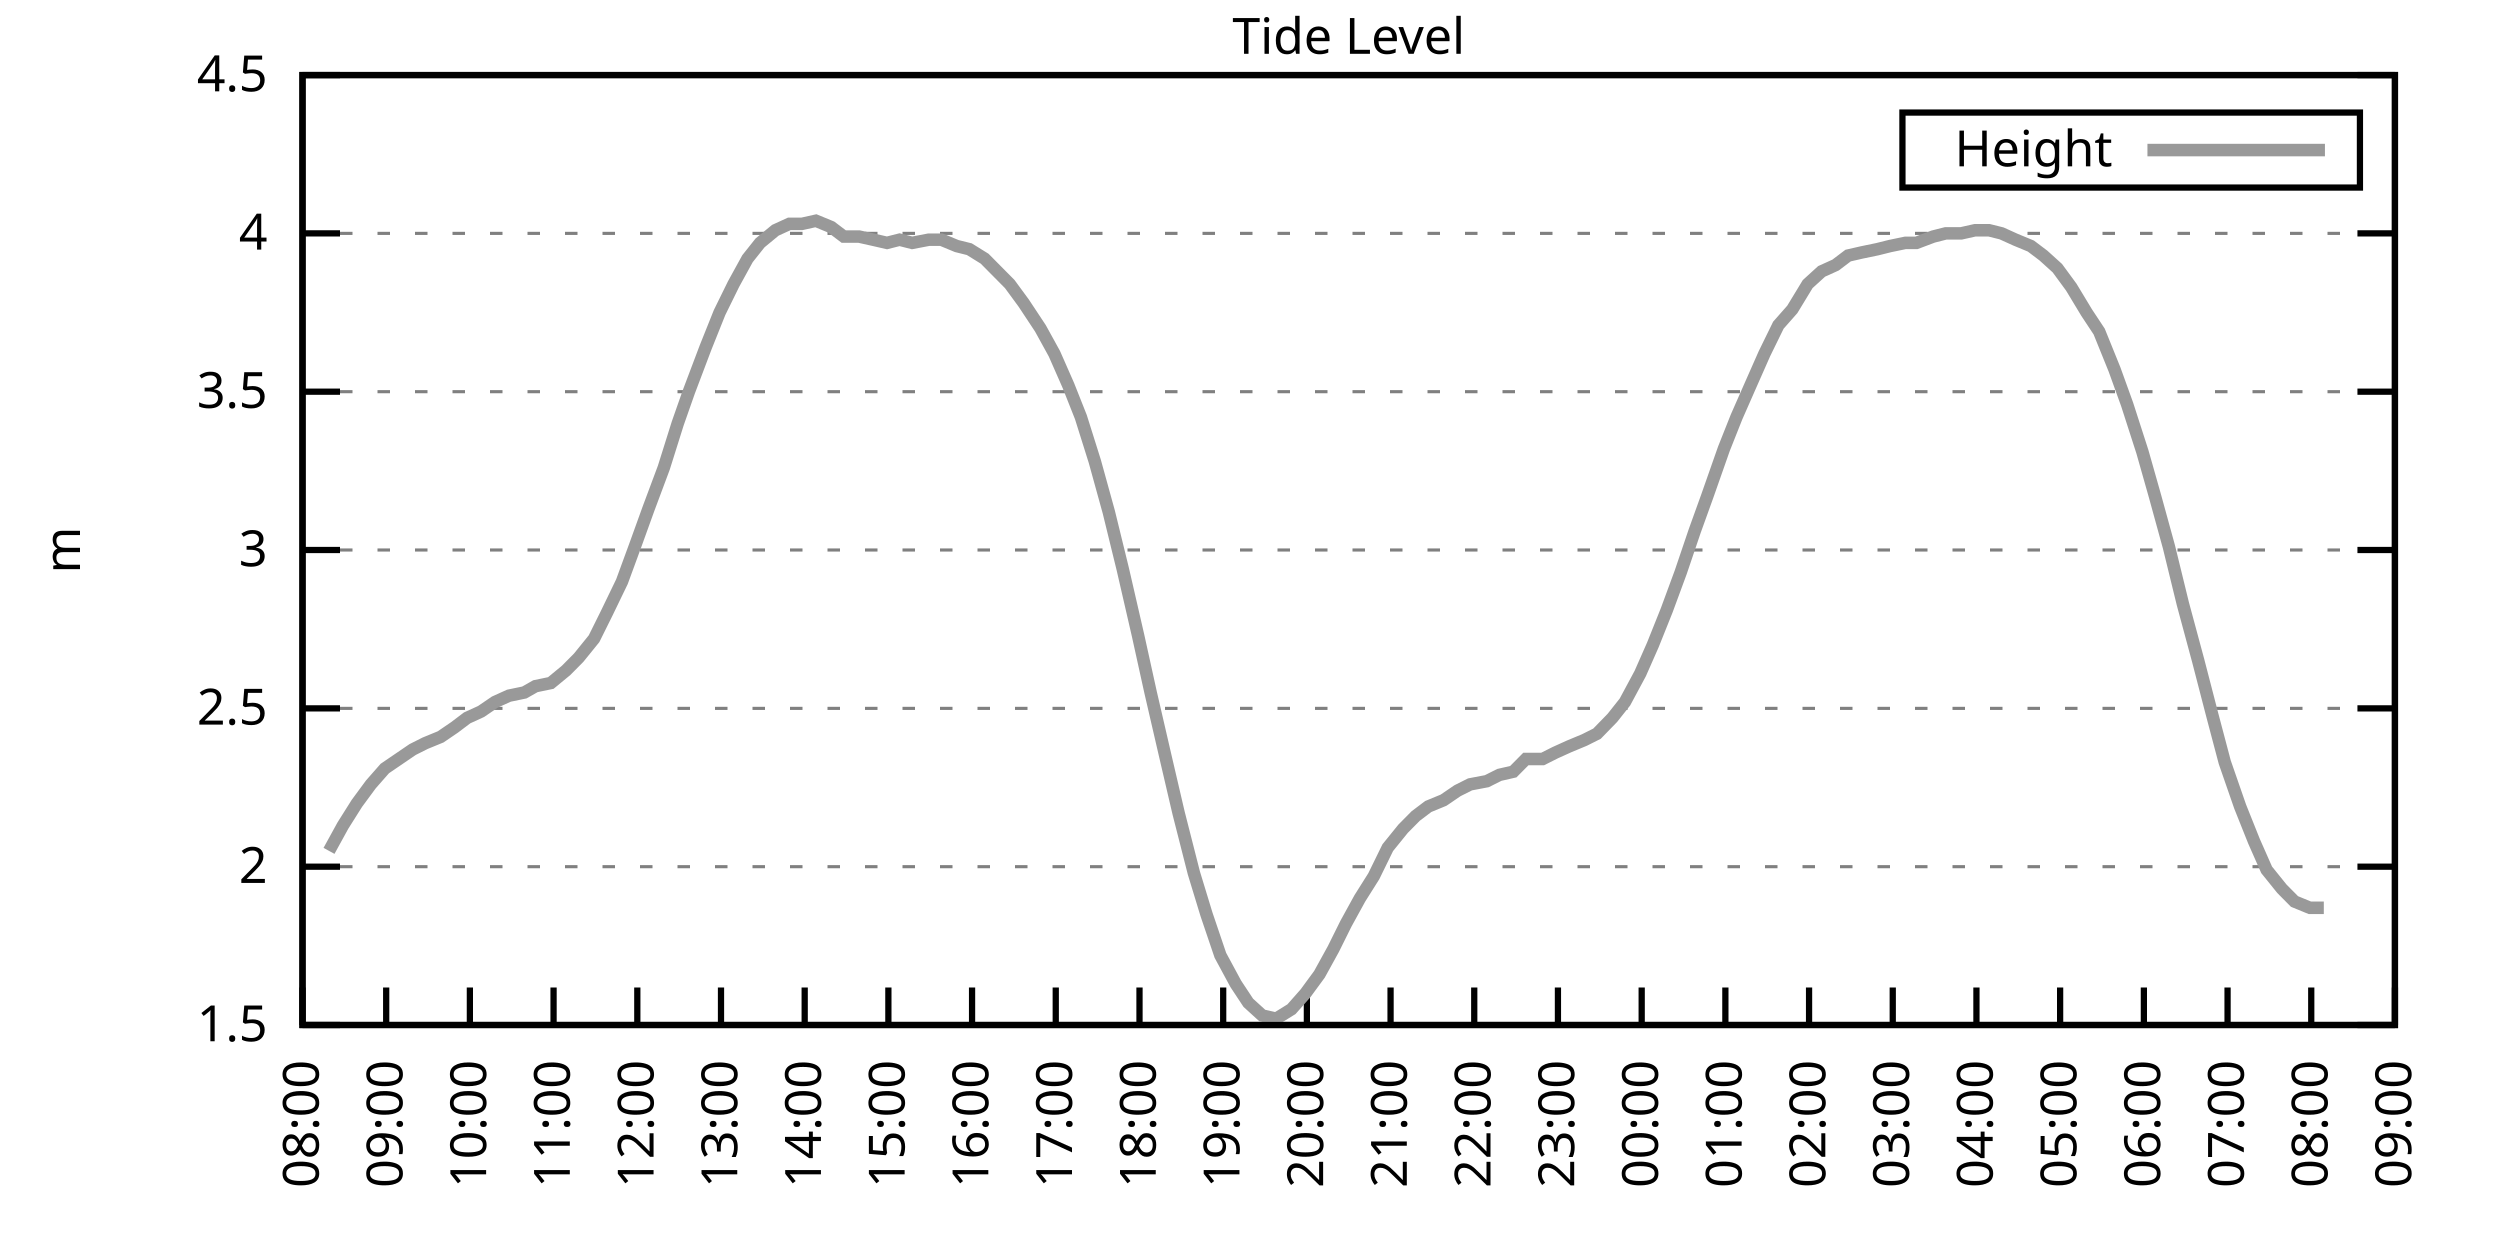
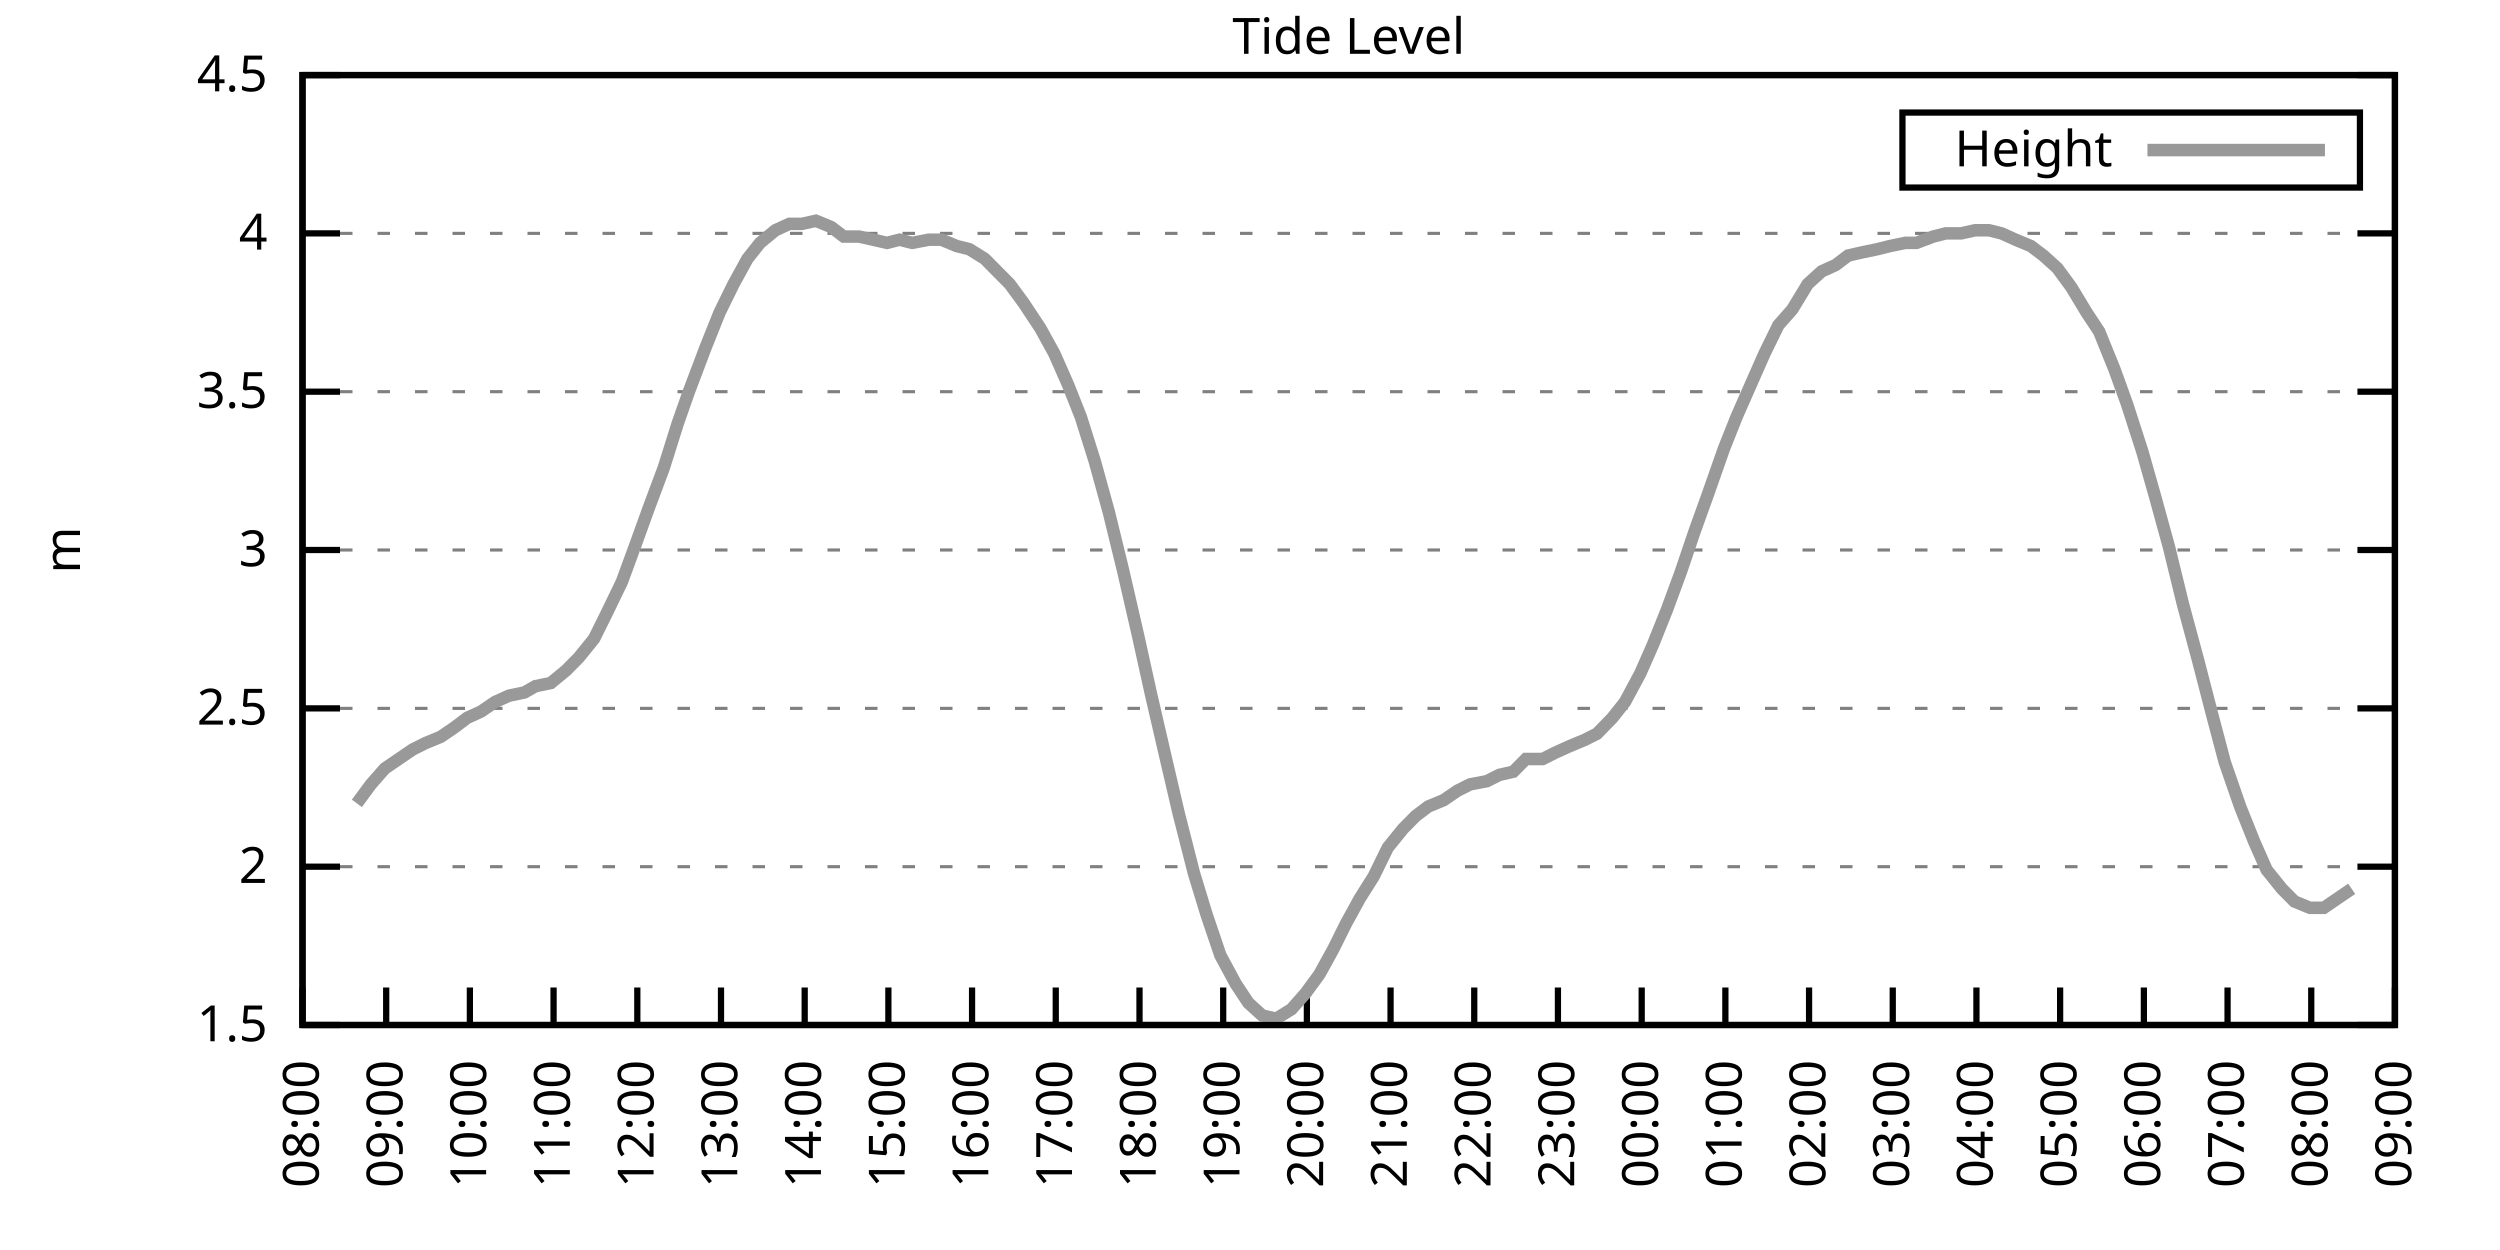
<svg xmlns="http://www.w3.org/2000/svg" xmlns:xlink="http://www.w3.org/1999/xlink" width="400" height="200" viewBox="0 0 400 200">
  <g id="gnuplot_canvas">
    <rect x="0" y="0" width="400" height="200" fill="none" />
    <defs>
      <circle id="gpDot" r="0.5" stroke-width="0.5" stroke="currentColor" />
      <path id="gpPt0" stroke-width="0.333" stroke="currentColor" d="M-1,0 h2 M0,-1 v2" />
      <path id="gpPt1" stroke-width="0.333" stroke="currentColor" d="M-1,-1 L1,1 M1,-1 L-1,1" />
      <path id="gpPt2" stroke-width="0.333" stroke="currentColor" d="M-1,0 L1,0 M0,-1 L0,1 M-1,-1 L1,1 M-1,1 L1,-1" />
      <rect id="gpPt3" stroke-width="0.333" stroke="currentColor" x="-1" y="-1" width="2" height="2" />
      <rect id="gpPt4" stroke-width="0.333" stroke="currentColor" fill="currentColor" x="-1" y="-1" width="2" height="2" />
      <circle id="gpPt5" stroke-width="0.333" stroke="currentColor" cx="0" cy="0" r="1" />
      <use xlink:href="#gpPt5" id="gpPt6" fill="currentColor" stroke="none" />
      <path id="gpPt7" stroke-width="0.333" stroke="currentColor" d="M0,-1.33 L-1.33,0.67 L1.33,0.67 z" />
      <use xlink:href="#gpPt7" id="gpPt8" fill="currentColor" stroke="none" />
      <use xlink:href="#gpPt7" id="gpPt9" stroke="currentColor" transform="rotate(180)" />
      <use xlink:href="#gpPt9" id="gpPt10" fill="currentColor" stroke="none" />
      <use xlink:href="#gpPt3" id="gpPt11" stroke="currentColor" transform="rotate(45)" />
      <use xlink:href="#gpPt11" id="gpPt12" fill="currentColor" stroke="none" />
      <path id="gpPt13" stroke-width="0.333" stroke="currentColor" d="M0,1.330 L1.265,0.411 L0.782,-1.067 L-0.782,-1.076 L-1.265,0.411 z" />
      <use xlink:href="#gpPt13" id="gpPt14" fill="currentColor" stroke="none" />
      <filter id="textbox" filterUnits="objectBoundingBox" x="0" y="0" height="1" width="1">
        <feFlood flood-color="white" flood-opacity="1" result="bgnd" />
        <feComposite in="SourceGraphic" in2="bgnd" operator="atop" />
      </filter>
      <filter id="greybox" filterUnits="objectBoundingBox" x="0" y="0" height="1" width="1">
        <feFlood flood-color="lightgrey" flood-opacity="1" result="grey" />
        <feComposite in="SourceGraphic" in2="grey" operator="atop" />
      </filter>
    </defs>
    <g fill="none" color="white" stroke="currentColor" stroke-width="1.00" stroke-linecap="butt" stroke-linejoin="miter">
</g>
    <g fill="none" color="black" stroke="currentColor" stroke-width="1.00" stroke-linecap="butt" stroke-linejoin="miter">
      <g stroke="none" shape-rendering="crispEdges">
        <polygon fill="rgb(255, 255, 255)" points="48.40,164.00 383.18,164.00 383.18,12.02 48.40,12.02 " />
      </g>
    </g>
    <g fill="none" color="black" stroke="currentColor" stroke-width="1.00" stroke-linecap="butt" stroke-linejoin="miter">
</g>
    <g fill="none" color="black" stroke="black" stroke-width="0.50" stroke-linecap="butt" stroke-linejoin="miter">
</g>
    <g fill="none" color="gray" stroke="currentColor" stroke-width="0.50" stroke-linecap="butt" stroke-linejoin="miter">
      <path stroke="gray" stroke-dasharray="2,4" class="gridline" d="M48.40,164.00 L383.19,164.00  " />
    </g>
    <g fill="none" color="gray" stroke="gray" stroke-width="1.00" stroke-linecap="butt" stroke-linejoin="miter">
</g>
    <g fill="none" color="black" stroke="currentColor" stroke-width="1.00" stroke-linecap="butt" stroke-linejoin="miter">
      <path stroke="black" d="M48.40,164.00 L54.40,164.00 M383.19,164.00 L377.19,164.00  " />
      <g transform="translate(42.80,166.60)" stroke="none" fill="black" font-family="Sans" font-size="8.00" text-anchor="end">
        <text>
          <tspan font-family="Sans"> 1.5</tspan>
        </text>
      </g>
    </g>
    <g fill="none" color="black" stroke="currentColor" stroke-width="1.00" stroke-linecap="butt" stroke-linejoin="miter">
</g>
    <g fill="none" color="black" stroke="black" stroke-width="0.50" stroke-linecap="butt" stroke-linejoin="miter">
</g>
    <g fill="none" color="gray" stroke="currentColor" stroke-width="0.50" stroke-linecap="butt" stroke-linejoin="miter">
      <path stroke="gray" stroke-dasharray="2,4" class="gridline" d="M48.40,138.67 L383.19,138.67  " />
    </g>
    <g fill="none" color="gray" stroke="gray" stroke-width="1.00" stroke-linecap="butt" stroke-linejoin="miter">
</g>
    <g fill="none" color="black" stroke="currentColor" stroke-width="1.00" stroke-linecap="butt" stroke-linejoin="miter">
      <path stroke="black" d="M48.40,138.67 L54.40,138.67 M383.19,138.67 L377.19,138.67  " />
      <g transform="translate(42.80,141.27)" stroke="none" fill="black" font-family="Sans" font-size="8.00" text-anchor="end">
        <text>
          <tspan font-family="Sans"> 2</tspan>
        </text>
      </g>
    </g>
    <g fill="none" color="black" stroke="currentColor" stroke-width="1.00" stroke-linecap="butt" stroke-linejoin="miter">
</g>
    <g fill="none" color="black" stroke="black" stroke-width="0.50" stroke-linecap="butt" stroke-linejoin="miter">
</g>
    <g fill="none" color="gray" stroke="currentColor" stroke-width="0.50" stroke-linecap="butt" stroke-linejoin="miter">
      <path stroke="gray" stroke-dasharray="2,4" class="gridline" d="M48.40,113.34 L383.19,113.34  " />
    </g>
    <g fill="none" color="gray" stroke="gray" stroke-width="1.00" stroke-linecap="butt" stroke-linejoin="miter">
</g>
    <g fill="none" color="black" stroke="currentColor" stroke-width="1.00" stroke-linecap="butt" stroke-linejoin="miter">
      <path stroke="black" d="M48.40,113.34 L54.40,113.34 M383.19,113.34 L377.19,113.34  " />
      <g transform="translate(42.80,115.94)" stroke="none" fill="black" font-family="Sans" font-size="8.00" text-anchor="end">
        <text>
          <tspan font-family="Sans"> 2.5</tspan>
        </text>
      </g>
    </g>
    <g fill="none" color="black" stroke="currentColor" stroke-width="1.00" stroke-linecap="butt" stroke-linejoin="miter">
</g>
    <g fill="none" color="black" stroke="black" stroke-width="0.50" stroke-linecap="butt" stroke-linejoin="miter">
</g>
    <g fill="none" color="gray" stroke="currentColor" stroke-width="0.50" stroke-linecap="butt" stroke-linejoin="miter">
      <path stroke="gray" stroke-dasharray="2,4" class="gridline" d="M48.40,88.00 L383.19,88.00  " />
    </g>
    <g fill="none" color="gray" stroke="gray" stroke-width="1.00" stroke-linecap="butt" stroke-linejoin="miter">
</g>
    <g fill="none" color="black" stroke="currentColor" stroke-width="1.00" stroke-linecap="butt" stroke-linejoin="miter">
      <path stroke="black" d="M48.40,88.00 L54.40,88.00 M383.19,88.00 L377.19,88.00  " />
      <g transform="translate(42.80,90.60)" stroke="none" fill="black" font-family="Sans" font-size="8.00" text-anchor="end">
        <text>
          <tspan font-family="Sans"> 3</tspan>
        </text>
      </g>
    </g>
    <g fill="none" color="black" stroke="currentColor" stroke-width="1.00" stroke-linecap="butt" stroke-linejoin="miter">
</g>
    <g fill="none" color="black" stroke="black" stroke-width="0.50" stroke-linecap="butt" stroke-linejoin="miter">
</g>
    <g fill="none" color="gray" stroke="currentColor" stroke-width="0.50" stroke-linecap="butt" stroke-linejoin="miter">
      <path stroke="gray" stroke-dasharray="2,4" class="gridline" d="M48.40,62.67 L383.19,62.67  " />
    </g>
    <g fill="none" color="gray" stroke="gray" stroke-width="1.00" stroke-linecap="butt" stroke-linejoin="miter">
</g>
    <g fill="none" color="black" stroke="currentColor" stroke-width="1.00" stroke-linecap="butt" stroke-linejoin="miter">
      <path stroke="black" d="M48.40,62.67 L54.40,62.67 M383.19,62.67 L377.19,62.67  " />
      <g transform="translate(42.80,65.27)" stroke="none" fill="black" font-family="Sans" font-size="8.00" text-anchor="end">
        <text>
          <tspan font-family="Sans"> 3.5</tspan>
        </text>
      </g>
    </g>
    <g fill="none" color="black" stroke="currentColor" stroke-width="1.00" stroke-linecap="butt" stroke-linejoin="miter">
</g>
    <g fill="none" color="black" stroke="black" stroke-width="0.50" stroke-linecap="butt" stroke-linejoin="miter">
</g>
    <g fill="none" color="gray" stroke="currentColor" stroke-width="0.50" stroke-linecap="butt" stroke-linejoin="miter">
      <path stroke="gray" stroke-dasharray="2,4" class="gridline" d="M48.40,37.34 L383.19,37.34  " />
    </g>
    <g fill="none" color="gray" stroke="gray" stroke-width="1.00" stroke-linecap="butt" stroke-linejoin="miter">
</g>
    <g fill="none" color="black" stroke="currentColor" stroke-width="1.00" stroke-linecap="butt" stroke-linejoin="miter">
      <path stroke="black" d="M48.40,37.34 L54.40,37.34 M383.19,37.34 L377.19,37.34  " />
      <g transform="translate(42.80,39.94)" stroke="none" fill="black" font-family="Sans" font-size="8.00" text-anchor="end">
        <text>
          <tspan font-family="Sans"> 4</tspan>
        </text>
      </g>
    </g>
    <g fill="none" color="black" stroke="currentColor" stroke-width="1.00" stroke-linecap="butt" stroke-linejoin="miter">
</g>
    <g fill="none" color="black" stroke="black" stroke-width="0.50" stroke-linecap="butt" stroke-linejoin="miter">
</g>
    <g fill="none" color="gray" stroke="currentColor" stroke-width="0.50" stroke-linecap="butt" stroke-linejoin="miter">
      <path stroke="gray" stroke-dasharray="2,4" class="gridline" d="M48.40,12.01 L383.19,12.01  " />
    </g>
    <g fill="none" color="gray" stroke="gray" stroke-width="1.00" stroke-linecap="butt" stroke-linejoin="miter">
</g>
    <g fill="none" color="black" stroke="currentColor" stroke-width="1.00" stroke-linecap="butt" stroke-linejoin="miter">
      <path stroke="black" d="M48.40,12.01 L54.40,12.01 M383.19,12.01 L377.19,12.01  " />
      <g transform="translate(42.80,14.61)" stroke="none" fill="black" font-family="Sans" font-size="8.00" text-anchor="end">
        <text>
          <tspan font-family="Sans"> 4.5</tspan>
        </text>
      </g>
    </g>
    <g fill="none" color="black" stroke="currentColor" stroke-width="1.00" stroke-linecap="butt" stroke-linejoin="miter">
      <path stroke="black" d="M48.40,164.00 L48.40,158.00  " />
      <g transform="translate(51.00,169.60) rotate(270.00)" stroke="none" fill="black" font-family="Sans" font-size="8.00" text-anchor="end">
        <text>
          <tspan font-family="Sans">08:00</tspan>
        </text>
      </g>
    </g>
    <g fill="none" color="black" stroke="currentColor" stroke-width="1.00" stroke-linecap="butt" stroke-linejoin="miter">
      <path stroke="black" d="M61.79,164.00 L61.79,158.00  " />
      <g transform="translate(64.39,169.60) rotate(270.00)" stroke="none" fill="black" font-family="Sans" font-size="8.00" text-anchor="end">
        <text>
          <tspan font-family="Sans">09:00</tspan>
        </text>
      </g>
    </g>
    <g fill="none" color="black" stroke="currentColor" stroke-width="1.00" stroke-linecap="butt" stroke-linejoin="miter">
      <path stroke="black" d="M75.18,164.00 L75.18,158.00  " />
      <g transform="translate(77.78,169.60) rotate(270.00)" stroke="none" fill="black" font-family="Sans" font-size="8.00" text-anchor="end">
        <text>
          <tspan font-family="Sans">10:00</tspan>
        </text>
      </g>
    </g>
    <g fill="none" color="black" stroke="currentColor" stroke-width="1.00" stroke-linecap="butt" stroke-linejoin="miter">
      <path stroke="black" d="M88.57,164.00 L88.57,158.00  " />
      <g transform="translate(91.17,169.60) rotate(270.00)" stroke="none" fill="black" font-family="Sans" font-size="8.00" text-anchor="end">
        <text>
          <tspan font-family="Sans">11:00</tspan>
        </text>
      </g>
    </g>
    <g fill="none" color="black" stroke="currentColor" stroke-width="1.00" stroke-linecap="butt" stroke-linejoin="miter">
      <path stroke="black" d="M101.97,164.00 L101.97,158.00  " />
      <g transform="translate(104.57,169.60) rotate(270.00)" stroke="none" fill="black" font-family="Sans" font-size="8.00" text-anchor="end">
        <text>
          <tspan font-family="Sans">12:00</tspan>
        </text>
      </g>
    </g>
    <g fill="none" color="black" stroke="currentColor" stroke-width="1.00" stroke-linecap="butt" stroke-linejoin="miter">
      <path stroke="black" d="M115.36,164.00 L115.36,158.00  " />
      <g transform="translate(117.96,169.60) rotate(270.00)" stroke="none" fill="black" font-family="Sans" font-size="8.00" text-anchor="end">
        <text>
          <tspan font-family="Sans">13:00</tspan>
        </text>
      </g>
    </g>
    <g fill="none" color="black" stroke="currentColor" stroke-width="1.00" stroke-linecap="butt" stroke-linejoin="miter">
      <path stroke="black" d="M128.75,164.00 L128.75,158.00  " />
      <g transform="translate(131.35,169.60) rotate(270.00)" stroke="none" fill="black" font-family="Sans" font-size="8.00" text-anchor="end">
        <text>
          <tspan font-family="Sans">14:00</tspan>
        </text>
      </g>
    </g>
    <g fill="none" color="black" stroke="currentColor" stroke-width="1.00" stroke-linecap="butt" stroke-linejoin="miter">
      <path stroke="black" d="M142.14,164.00 L142.14,158.00  " />
      <g transform="translate(144.74,169.60) rotate(270.00)" stroke="none" fill="black" font-family="Sans" font-size="8.00" text-anchor="end">
        <text>
          <tspan font-family="Sans">15:00</tspan>
        </text>
      </g>
    </g>
    <g fill="none" color="black" stroke="currentColor" stroke-width="1.00" stroke-linecap="butt" stroke-linejoin="miter">
      <path stroke="black" d="M155.53,164.00 L155.53,158.00  " />
      <g transform="translate(158.13,169.60) rotate(270.00)" stroke="none" fill="black" font-family="Sans" font-size="8.00" text-anchor="end">
        <text>
          <tspan font-family="Sans">16:00</tspan>
        </text>
      </g>
    </g>
    <g fill="none" color="black" stroke="currentColor" stroke-width="1.00" stroke-linecap="butt" stroke-linejoin="miter">
      <path stroke="black" d="M168.92,164.00 L168.92,158.00  " />
      <g transform="translate(171.52,169.60) rotate(270.00)" stroke="none" fill="black" font-family="Sans" font-size="8.00" text-anchor="end">
        <text>
          <tspan font-family="Sans">17:00</tspan>
        </text>
      </g>
    </g>
    <g fill="none" color="black" stroke="currentColor" stroke-width="1.00" stroke-linecap="butt" stroke-linejoin="miter">
      <path stroke="black" d="M182.32,164.00 L182.32,158.00  " />
      <g transform="translate(184.92,169.60) rotate(270.00)" stroke="none" fill="black" font-family="Sans" font-size="8.00" text-anchor="end">
        <text>
          <tspan font-family="Sans">18:00</tspan>
        </text>
      </g>
    </g>
    <g fill="none" color="black" stroke="currentColor" stroke-width="1.00" stroke-linecap="butt" stroke-linejoin="miter">
      <path stroke="black" d="M195.71,164.00 L195.71,158.00  " />
      <g transform="translate(198.31,169.60) rotate(270.00)" stroke="none" fill="black" font-family="Sans" font-size="8.00" text-anchor="end">
        <text>
          <tspan font-family="Sans">19:00</tspan>
        </text>
      </g>
    </g>
    <g fill="none" color="black" stroke="currentColor" stroke-width="1.00" stroke-linecap="butt" stroke-linejoin="miter">
      <path stroke="black" d="M209.10,164.00 L209.10,158.00  " />
      <g transform="translate(211.70,169.60) rotate(270.00)" stroke="none" fill="black" font-family="Sans" font-size="8.00" text-anchor="end">
        <text>
          <tspan font-family="Sans">20:00</tspan>
        </text>
      </g>
    </g>
    <g fill="none" color="black" stroke="currentColor" stroke-width="1.00" stroke-linecap="butt" stroke-linejoin="miter">
      <path stroke="black" d="M222.49,164.00 L222.49,158.00  " />
      <g transform="translate(225.09,169.60) rotate(270.00)" stroke="none" fill="black" font-family="Sans" font-size="8.00" text-anchor="end">
        <text>
          <tspan font-family="Sans">21:00</tspan>
        </text>
      </g>
    </g>
    <g fill="none" color="black" stroke="currentColor" stroke-width="1.00" stroke-linecap="butt" stroke-linejoin="miter">
      <path stroke="black" d="M235.88,164.00 L235.88,158.00  " />
      <g transform="translate(238.48,169.60) rotate(270.00)" stroke="none" fill="black" font-family="Sans" font-size="8.00" text-anchor="end">
        <text>
          <tspan font-family="Sans">22:00</tspan>
        </text>
      </g>
    </g>
    <g fill="none" color="black" stroke="currentColor" stroke-width="1.00" stroke-linecap="butt" stroke-linejoin="miter">
      <path stroke="black" d="M249.27,164.00 L249.27,158.00  " />
      <g transform="translate(251.87,169.60) rotate(270.00)" stroke="none" fill="black" font-family="Sans" font-size="8.00" text-anchor="end">
        <text>
          <tspan font-family="Sans">23:00</tspan>
        </text>
      </g>
    </g>
    <g fill="none" color="black" stroke="currentColor" stroke-width="1.00" stroke-linecap="butt" stroke-linejoin="miter">
      <path stroke="black" d="M262.67,164.00 L262.67,158.00  " />
      <g transform="translate(265.27,169.60) rotate(270.00)" stroke="none" fill="black" font-family="Sans" font-size="8.00" text-anchor="end">
        <text>
          <tspan font-family="Sans">00:00</tspan>
        </text>
      </g>
    </g>
    <g fill="none" color="black" stroke="currentColor" stroke-width="1.00" stroke-linecap="butt" stroke-linejoin="miter">
      <path stroke="black" d="M276.06,164.00 L276.06,158.00  " />
      <g transform="translate(278.66,169.60) rotate(270.00)" stroke="none" fill="black" font-family="Sans" font-size="8.00" text-anchor="end">
        <text>
          <tspan font-family="Sans">01:00</tspan>
        </text>
      </g>
    </g>
    <g fill="none" color="black" stroke="currentColor" stroke-width="1.00" stroke-linecap="butt" stroke-linejoin="miter">
      <path stroke="black" d="M289.45,164.00 L289.45,158.00  " />
      <g transform="translate(292.05,169.60) rotate(270.00)" stroke="none" fill="black" font-family="Sans" font-size="8.00" text-anchor="end">
        <text>
          <tspan font-family="Sans">02:00</tspan>
        </text>
      </g>
    </g>
    <g fill="none" color="black" stroke="currentColor" stroke-width="1.00" stroke-linecap="butt" stroke-linejoin="miter">
      <path stroke="black" d="M302.84,164.00 L302.84,158.00  " />
      <g transform="translate(305.44,169.60) rotate(270.00)" stroke="none" fill="black" font-family="Sans" font-size="8.00" text-anchor="end">
        <text>
          <tspan font-family="Sans">03:00</tspan>
        </text>
      </g>
    </g>
    <g fill="none" color="black" stroke="currentColor" stroke-width="1.00" stroke-linecap="butt" stroke-linejoin="miter">
      <path stroke="black" d="M316.23,164.00 L316.23,158.00  " />
      <g transform="translate(318.83,169.60) rotate(270.00)" stroke="none" fill="black" font-family="Sans" font-size="8.00" text-anchor="end">
        <text>
          <tspan font-family="Sans">04:00</tspan>
        </text>
      </g>
    </g>
    <g fill="none" color="black" stroke="currentColor" stroke-width="1.00" stroke-linecap="butt" stroke-linejoin="miter">
      <path stroke="black" d="M329.62,164.00 L329.62,158.00  " />
      <g transform="translate(332.22,169.60) rotate(270.00)" stroke="none" fill="black" font-family="Sans" font-size="8.00" text-anchor="end">
        <text>
          <tspan font-family="Sans">05:00</tspan>
        </text>
      </g>
    </g>
    <g fill="none" color="black" stroke="currentColor" stroke-width="1.00" stroke-linecap="butt" stroke-linejoin="miter">
      <path stroke="black" d="M343.02,164.00 L343.02,158.00  " />
      <g transform="translate(345.62,169.60) rotate(270.00)" stroke="none" fill="black" font-family="Sans" font-size="8.00" text-anchor="end">
        <text>
          <tspan font-family="Sans">06:00</tspan>
        </text>
      </g>
    </g>
    <g fill="none" color="black" stroke="currentColor" stroke-width="1.00" stroke-linecap="butt" stroke-linejoin="miter">
      <path stroke="black" d="M356.41,164.00 L356.41,158.00  " />
      <g transform="translate(359.01,169.60) rotate(270.00)" stroke="none" fill="black" font-family="Sans" font-size="8.00" text-anchor="end">
        <text>
          <tspan font-family="Sans">07:00</tspan>
        </text>
      </g>
    </g>
    <g fill="none" color="black" stroke="currentColor" stroke-width="1.00" stroke-linecap="butt" stroke-linejoin="miter">
      <path stroke="black" d="M369.80,164.00 L369.80,158.00  " />
      <g transform="translate(372.40,169.60) rotate(270.00)" stroke="none" fill="black" font-family="Sans" font-size="8.00" text-anchor="end">
        <text>
          <tspan font-family="Sans">08:00</tspan>
        </text>
      </g>
    </g>
    <g fill="none" color="black" stroke="currentColor" stroke-width="1.00" stroke-linecap="butt" stroke-linejoin="miter">
      <path stroke="black" d="M383.19,164.00 L383.19,158.00  " />
      <g transform="translate(385.79,169.60) rotate(270.00)" stroke="none" fill="black" font-family="Sans" font-size="8.00" text-anchor="end">
        <text>
          <tspan font-family="Sans">09:00</tspan>
        </text>
      </g>
    </g>
    <g fill="none" color="black" stroke="currentColor" stroke-width="1.00" stroke-linecap="butt" stroke-linejoin="miter">
</g>
    <g fill="none" color="black" stroke="currentColor" stroke-width="1.00" stroke-linecap="butt" stroke-linejoin="miter">
      <path stroke="black" d="M48.40,12.01 L48.40,164.00 L383.19,164.00 L383.19,12.01 L48.40,12.01 Z  " />
    </g>
    <g fill="none" color="black" stroke="currentColor" stroke-width="1.00" stroke-linecap="butt" stroke-linejoin="miter">
</g>
    <g fill="none" color="black" stroke="currentColor" stroke-width="1.00" stroke-linecap="butt" stroke-linejoin="miter">
      <path stroke="black" d="M304.39,30.01 L304.39,18.01 L377.59,18.01 L377.59,30.01 L304.39,30.01 Z  " />
    </g>
    <g id="Tide_level_plot_1">
      <g fill="none" color="white" stroke="black" stroke-width="2.00" stroke-linecap="butt" stroke-linejoin="miter">
</g>
      <g fill="none" color="black" stroke="currentColor" stroke-width="2.00" stroke-linecap="butt" stroke-linejoin="miter">
        <g transform="translate(337.99,26.61)" stroke="none" fill="black" font-family="Sans" font-size="8.00" text-anchor="end">
          <text>
            <tspan font-family="Sans">Height</tspan>
          </text>
        </g>
      </g>
      <g fill="none" color="black" stroke="currentColor" stroke-width="2.00" stroke-linecap="butt" stroke-linejoin="miter">
-         <path stroke="rgb(153, 153, 153)" d="M343.59,24.01 L371.99,24.01 M52.64,136.14 L54.87,132.08 L57.10,128.54 L59.34,125.50 L61.57,122.96 L63.80,121.44   L66.03,119.92 L68.04,118.91 L70.50,117.90 L72.73,116.38 L74.74,114.86 L76.97,113.84 L79.20,112.32 L81.43,111.31   L83.89,110.80 L85.67,109.79 L88.13,109.28 L90.58,107.26 L92.59,105.23 L95.05,102.19 L97.06,98.14 L99.51,93.07   L101.74,86.99 L103.75,81.42 L106.21,74.83 L108.44,67.74 L110.22,62.67 L112.90,55.58 L115.13,50.01 L117.37,45.45   L119.60,41.39 L121.61,38.86 L124.06,36.84 L126.29,35.82 L128.30,35.82 L130.54,35.32 L132.99,36.33 L135.00,37.85   L137.45,37.85 L139.69,38.35 L141.92,38.86 L143.93,38.35 L145.94,38.86 L148.61,38.35 L150.62,38.35 L153.08,39.37   L155.09,39.87 L157.54,41.39 L159.55,43.42 L161.56,45.45 L163.79,48.49 L166.47,52.54 L168.70,56.59 L170.93,61.66   L172.94,66.73 L175.17,73.82 L177.41,81.93 L179.64,91.04 L182.09,101.68 L184.10,110.80 L186.56,121.44 L188.57,130.06   L191.02,139.68 L193.03,146.27 L195.26,152.85 L197.72,157.41 L199.73,160.45 L201.96,162.48 L204.19,162.99 L206.64,161.47   L208.88,158.93 L211.11,155.89 L213.34,151.84 L215.35,147.79 L217.58,143.73 L219.81,140.19 L222.04,135.63 L224.50,132.59   L226.51,130.56 L228.52,129.04 L230.97,128.03 L233.20,126.51 L235.21,125.50 L237.89,124.99 L239.90,123.98 L242.13,123.47   L244.14,121.44 L246.82,121.44 L248.83,120.43 L251.06,119.42 L253.51,118.40 L255.52,117.39 L257.98,114.86 L259.99,112.32   L262.44,107.76 L264.45,103.20 L266.68,97.63 L268.92,91.55 L271.15,84.97 L273.16,79.39 L275.83,71.79 L277.84,66.73   L280.07,61.66 L282.31,56.59 L284.54,52.03 L286.77,49.50 L289.23,45.45 L291.46,43.42 L293.69,42.41 L295.70,40.89   L297.93,40.38 L300.39,39.87 L302.39,39.37 L304.85,38.86 L306.63,38.86 L309.31,37.85 L311.32,37.34 L313.78,37.34   L316.01,36.84 L318.24,36.84 L320.25,37.34 L322.48,38.35 L324.94,39.37 L326.95,40.89 L329.18,42.91 L331.41,45.95   L333.86,50.01 L335.87,53.05 L338.33,59.13 L340.34,64.70 L342.79,72.30 L344.80,79.39 L347.03,87.50 L349.26,96.62   L351.72,105.74 L353.95,114.35 L355.96,121.95 L358.42,129.04 L360.65,134.62 L362.66,139.17 L365.11,142.21 L367.12,144.24   L369.58,145.25 L371.81,145.25  " />
+         <path stroke="rgb(153, 153, 153)" d="M343.59,24.01 L371.99,24.01 M57.10,128.54 L59.34,125.50 L61.57,122.96 L63.80,121.44 L66.03,119.92 L68.04,118.91   L70.50,117.90 L72.73,116.38 L74.74,114.86 L76.97,113.84 L79.20,112.32 L81.43,111.31 L83.89,110.80 L85.67,109.79   L88.13,109.28 L90.58,107.26 L92.59,105.23 L95.05,102.19 L97.06,98.14 L99.51,93.07 L101.74,86.99 L103.75,81.42   L106.21,74.83 L108.44,67.74 L110.22,62.67 L112.90,55.58 L115.13,50.01 L117.37,45.45 L119.60,41.39 L121.61,38.86   L124.06,36.84 L126.29,35.82 L128.30,35.82 L130.54,35.32 L132.99,36.33 L135.00,37.85 L137.45,37.85 L139.69,38.35   L141.92,38.86 L143.93,38.35 L145.94,38.86 L148.61,38.35 L150.62,38.35 L153.08,39.37 L155.09,39.87 L157.54,41.39   L159.55,43.42 L161.56,45.45 L163.79,48.49 L166.47,52.54 L168.70,56.59 L170.93,61.66 L172.94,66.73 L175.17,73.82   L177.41,81.93 L179.64,91.04 L182.09,101.68 L184.10,110.80 L186.56,121.44 L188.57,130.06 L191.02,139.68 L193.03,146.27   L195.26,152.85 L197.72,157.41 L199.73,160.45 L201.96,162.48 L204.19,162.99 L206.64,161.47 L208.88,158.93 L211.11,155.89   L213.34,151.84 L215.35,147.79 L217.58,143.73 L219.81,140.19 L222.04,135.63 L224.50,132.59 L226.51,130.56 L228.52,129.04   L230.97,128.03 L233.20,126.51 L235.21,125.50 L237.89,124.99 L239.90,123.98 L242.13,123.47 L244.14,121.44 L246.82,121.44   L248.83,120.43 L251.06,119.42 L253.51,118.40 L255.52,117.39 L257.98,114.86 L259.99,112.32 L262.44,107.76 L264.45,103.20   L266.68,97.63 L268.92,91.55 L271.15,84.97 L273.16,79.39 L275.83,71.79 L277.84,66.73 L280.07,61.66 L282.31,56.59   L284.54,52.03 L286.77,49.50 L289.23,45.45 L291.46,43.42 L293.69,42.41 L295.70,40.89 L297.93,40.38 L300.39,39.87   L302.39,39.37 L304.85,38.86 L306.63,38.86 L309.31,37.85 L311.32,37.34 L313.78,37.34 L316.01,36.84 L318.24,36.84   L320.25,37.34 L322.48,38.35 L324.94,39.37 L326.95,40.89 L329.18,42.91 L331.41,45.95 L333.86,50.01 L335.87,53.05   L338.33,59.13 L340.34,64.70 L342.79,72.30 L344.80,79.39 L347.03,87.50 L349.26,96.62 L351.72,105.74 L353.95,114.35   L355.96,121.95 L358.42,129.04 L360.65,134.62 L362.66,139.17 L365.11,142.21 L367.12,144.24 L369.58,145.25 L371.81,145.25   L374.04,143.73 L376.27,142.21  " />
      </g>
    </g>
    <g fill="none" color="black" stroke="currentColor" stroke-width="2.00" stroke-linecap="butt" stroke-linejoin="miter">
</g>
    <g fill="none" color="black" stroke="black" stroke-width="1.00" stroke-linecap="butt" stroke-linejoin="miter">
</g>
    <g fill="none" color="black" stroke="currentColor" stroke-width="1.00" stroke-linecap="butt" stroke-linejoin="miter">
      <path stroke="black" d="M48.40,12.01 L48.40,164.00 L383.19,164.00 L383.19,12.01 L48.40,12.01 Z  " />
      <g transform="translate(12.80,88.01) rotate(270.00)" stroke="none" fill="black" font-family="Sans" font-size="8.00" text-anchor="middle">
        <text>
          <tspan font-family="Sans">m</tspan>
        </text>
      </g>
    </g>
    <g fill="none" color="black" stroke="currentColor" stroke-width="1.00" stroke-linecap="butt" stroke-linejoin="miter">
</g>
    <g fill="none" color="black" stroke="currentColor" stroke-width="1.00" stroke-linecap="butt" stroke-linejoin="miter">
      <g transform="translate(215.79,8.61)" stroke="none" fill="black" font-family="Sans" font-size="8.00" text-anchor="middle">
        <text>
          <tspan font-family="Sans">Tide Level</tspan>
        </text>
      </g>
    </g>
    <g fill="none" color="black" stroke="currentColor" stroke-width="1.00" stroke-linecap="butt" stroke-linejoin="miter">
</g>
  </g>
</svg>
